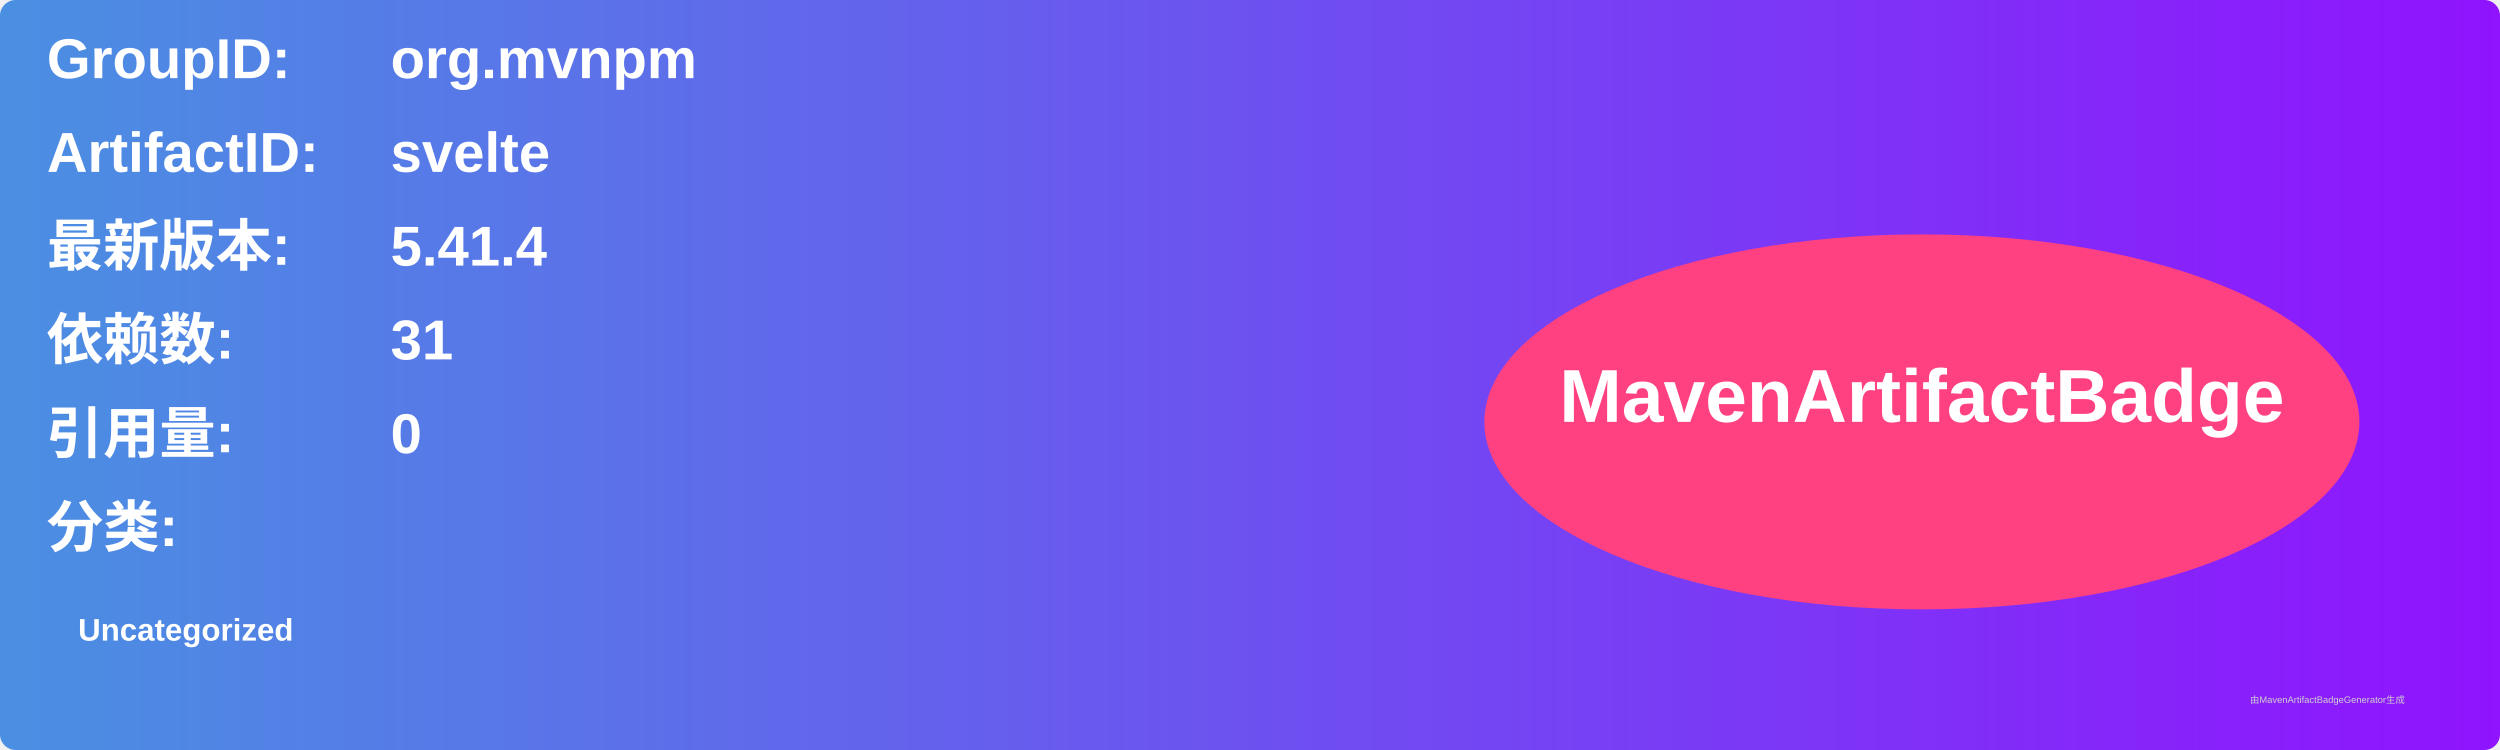
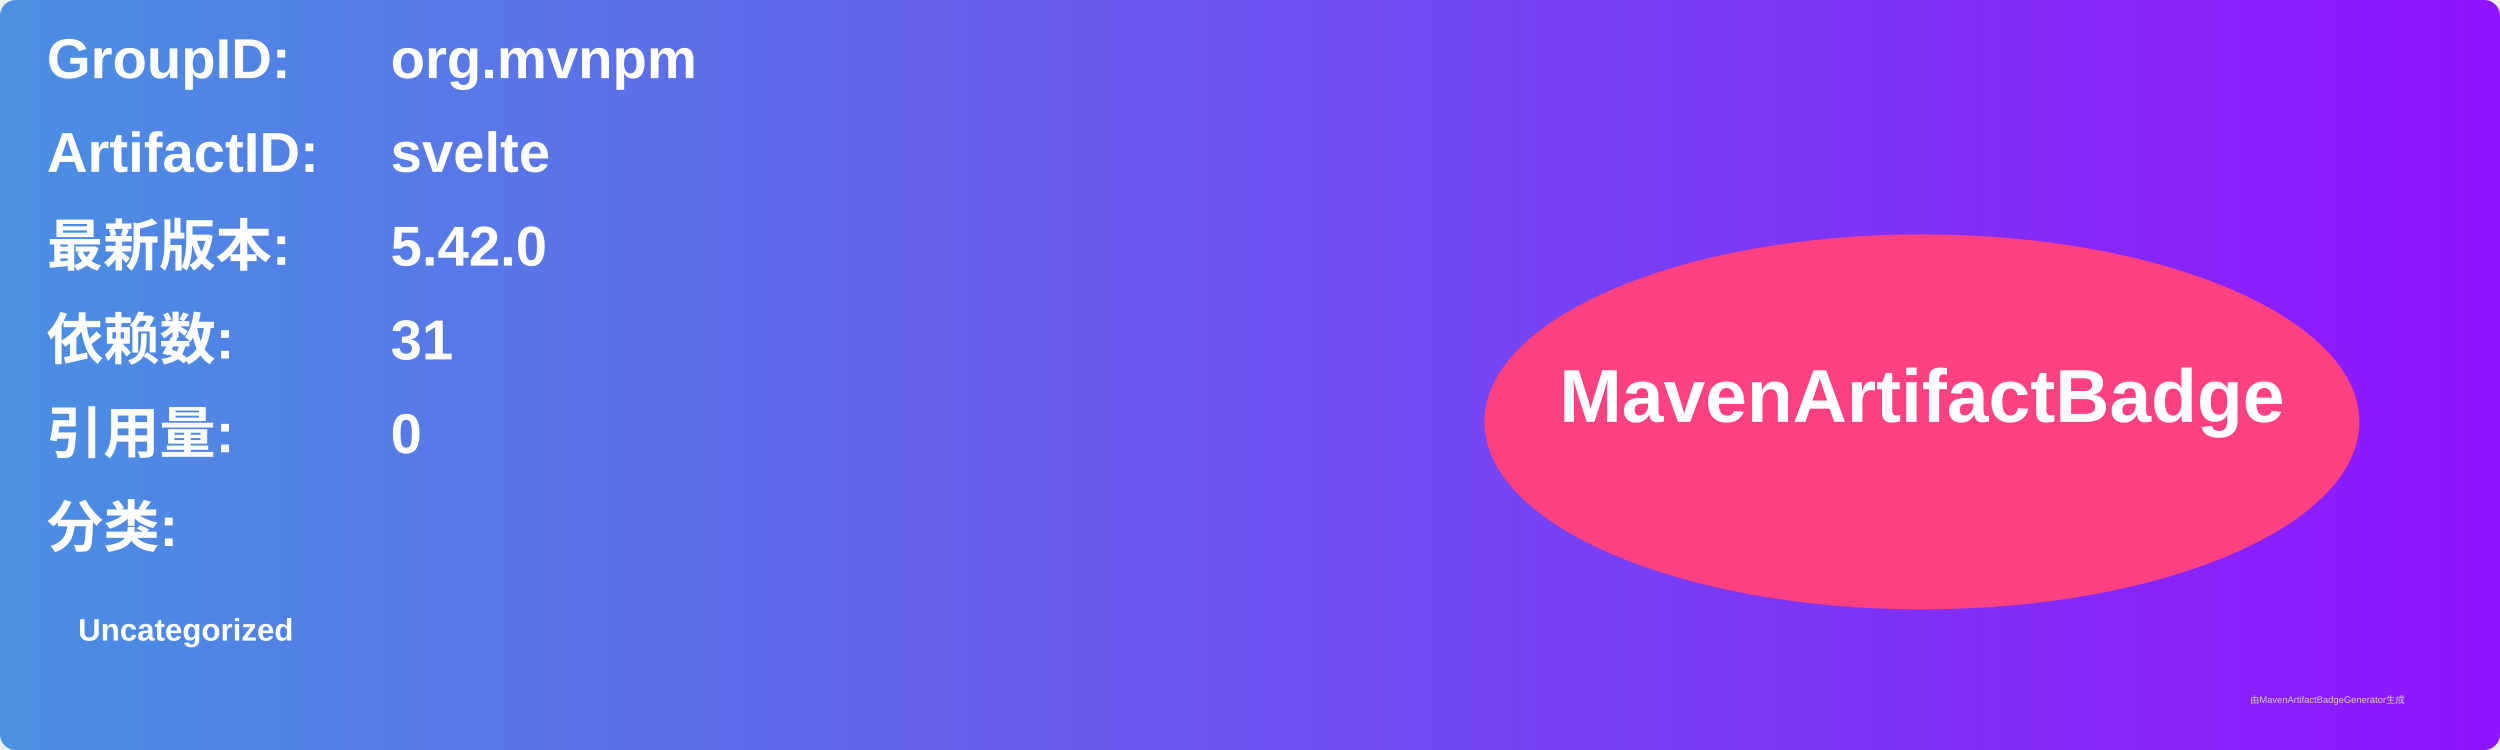
<svg xmlns="http://www.w3.org/2000/svg" width="800" height="240" viewBox="0 0 800 240">
  <linearGradient id="grad" x1="0%" y1="0%" x2="100%" y2="0%">
    <stop offset="0%" stop-color="#4a90e2" />
    <stop offset="100%" stop-color="#9013fe" />
  </linearGradient>
  <rect width="100%" height="100%" rx="5" ry="5" fill="url(#grad)" />
  <g transform="translate(15, 15)">
    <text x="0" y="10" font-family="Arial" font-size="18" fill="white" font-weight="bold" width="260">GroupID:</text>
    <text x="110" y="10" font-family="Arial" font-size="18" fill="white" font-weight="bold" width="460">org.mvnpm</text>
    <text x="0" y="40" font-family="Arial" font-size="18" fill="white" font-weight="bold" width="260">ArtifactID:</text>
    <text x="110" y="40" font-family="Arial" font-size="18" fill="white" font-weight="bold" width="460">svelte</text>
    <text x="0" y="70" font-family="Arial" font-size="18" fill="white" font-weight="bold">最新版本:</text>
    <text x="110" y="70" font-family="Arial" font-size="18" fill="white" font-weight="bold">
-       <tspan font-weight="bold">5.41.4</tspan>
+       <tspan font-weight="bold">5.42.0</tspan>
    </text>
    <text x="0" y="100" font-family="Arial" font-size="18" fill="white" font-weight="bold">依赖数: </text>
    <text x="110" y="100" font-family="Arial" font-size="18" fill="white">
      <tspan font-weight="bold">31</tspan>
    </text>
    <text x="0" y="130" font-family="Arial" font-size="18" fill="white" font-weight="bold">引用量: </text>
    <text x="110" y="130" font-family="Arial" font-size="18" fill="white">
      <tspan font-weight="bold">0</tspan>
    </text>
    <text x="0" y="160" font-family="Arial" font-size="18" fill="white" font-weight="bold">分类:</text>
    <text x="10" y="190" font-family="Arial" font-size="10" fill="white">
      <tspan font-weight="bold">Uncategorized</tspan>
    </text>
    <ellipse cx="600" cy="120" rx="140" ry="60" fill="#ff4081" />
    <text x="600" y="120" text-anchor="middle" font-family="Arial" font-size="24" fill="white" font-weight="bold">MavenArtifactBadge</text>
  </g>
  <text x="720" y="225" font-family="Arial" font-size="3" fill="#d0d0d0">由MavenArtifactBadgeGenerator生成</text>
</svg>
